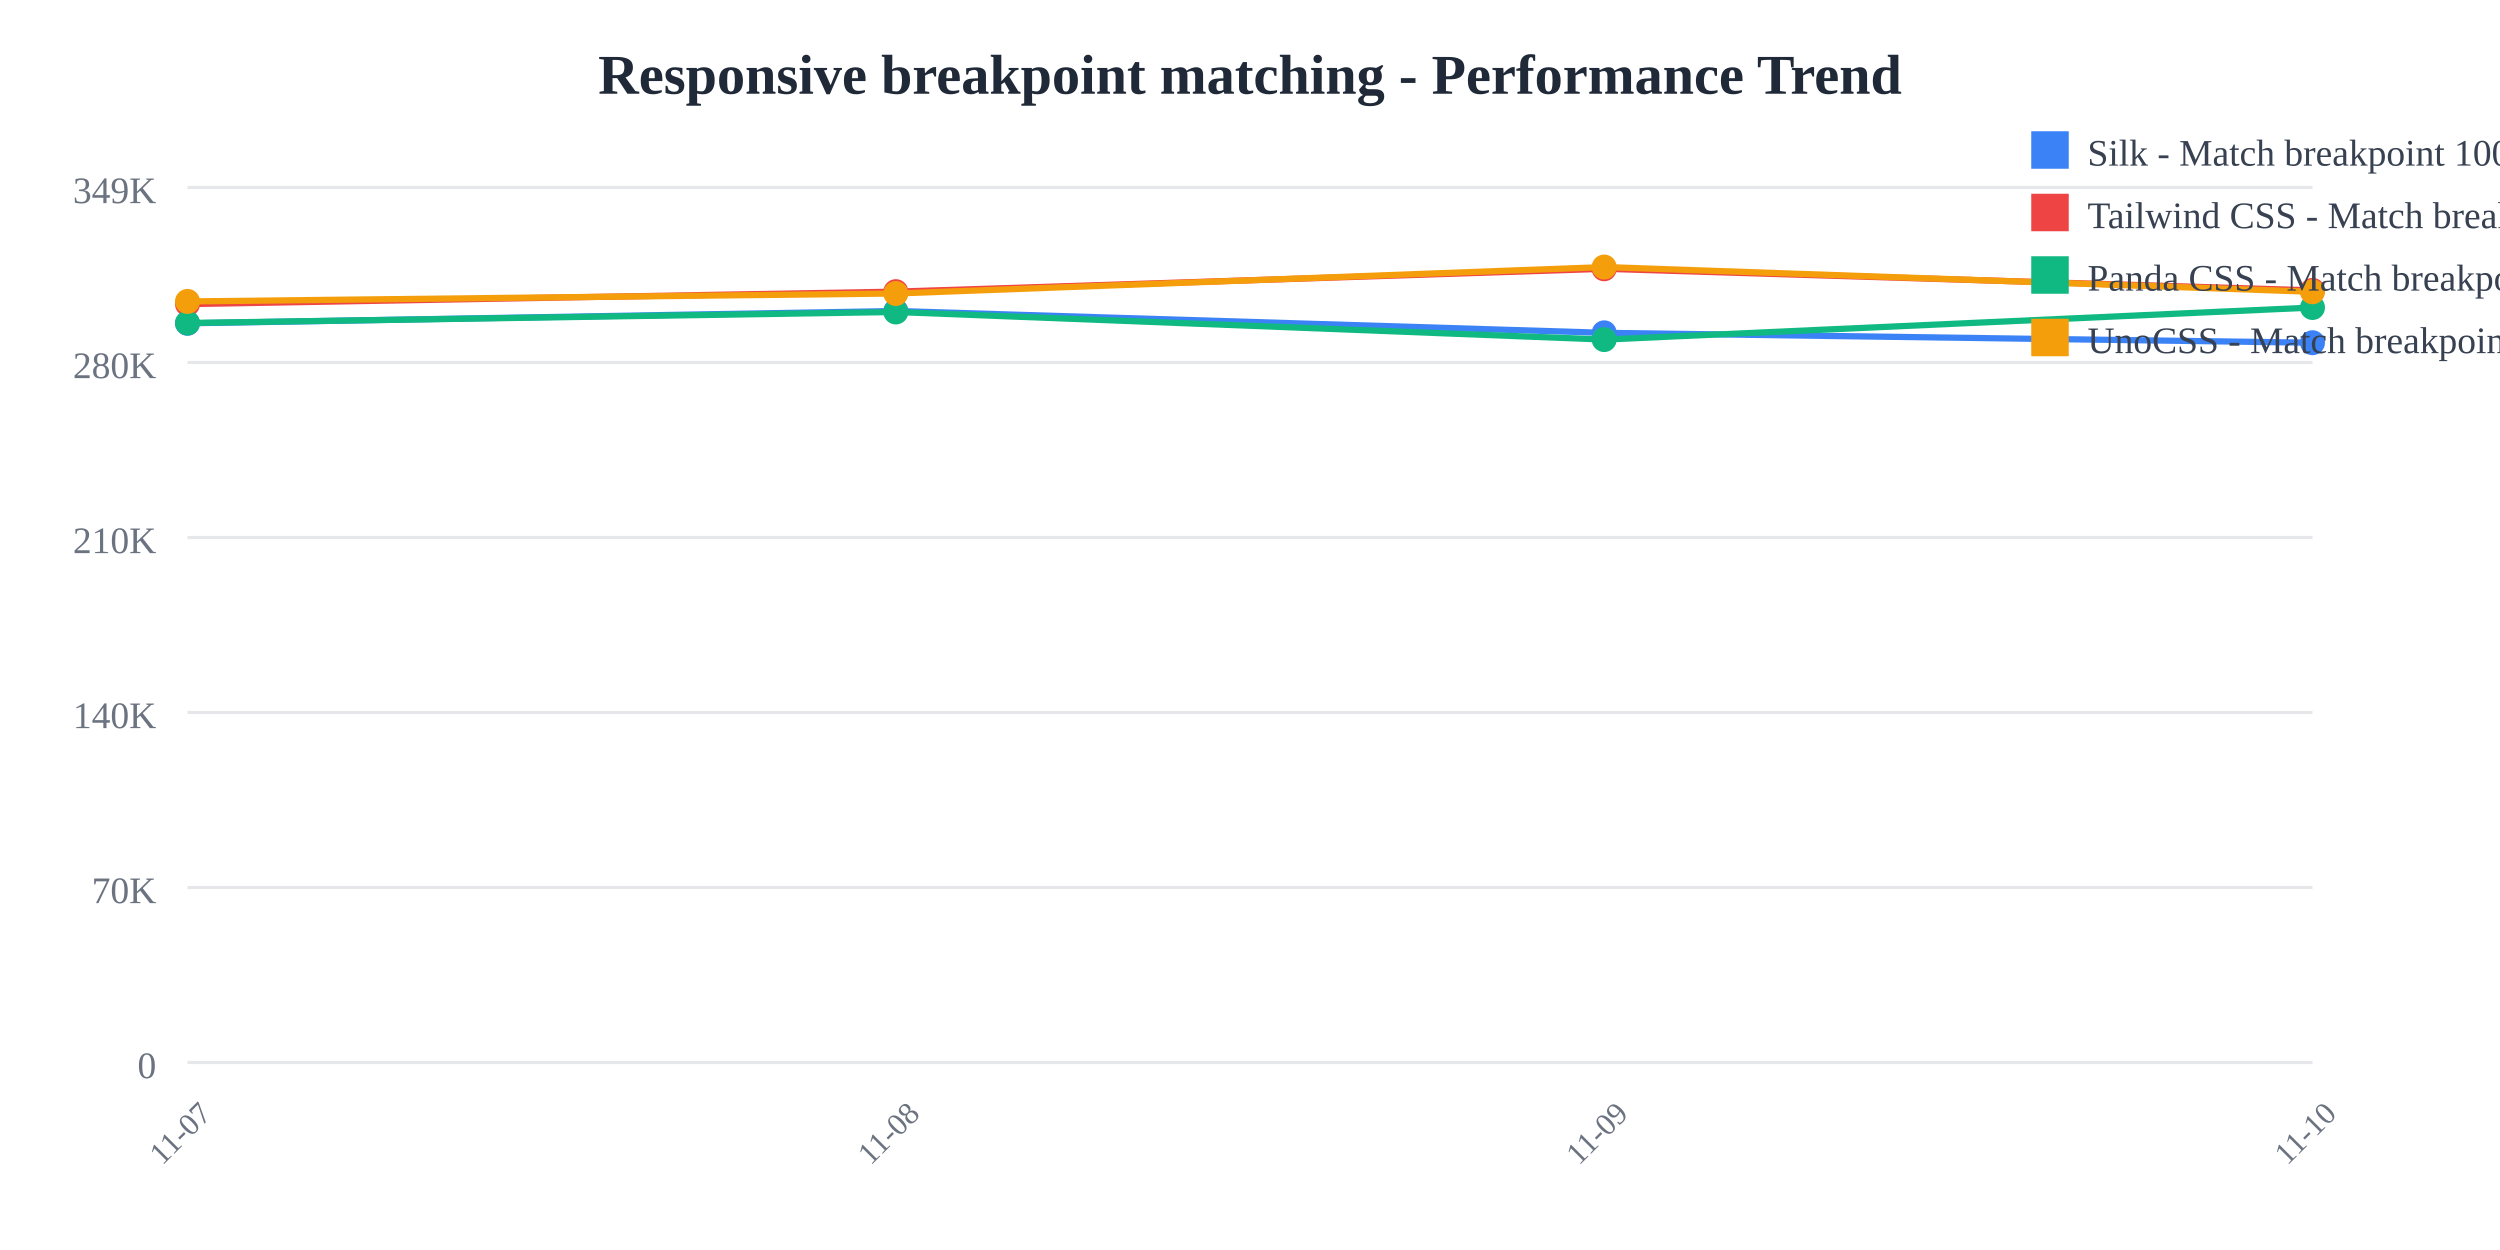
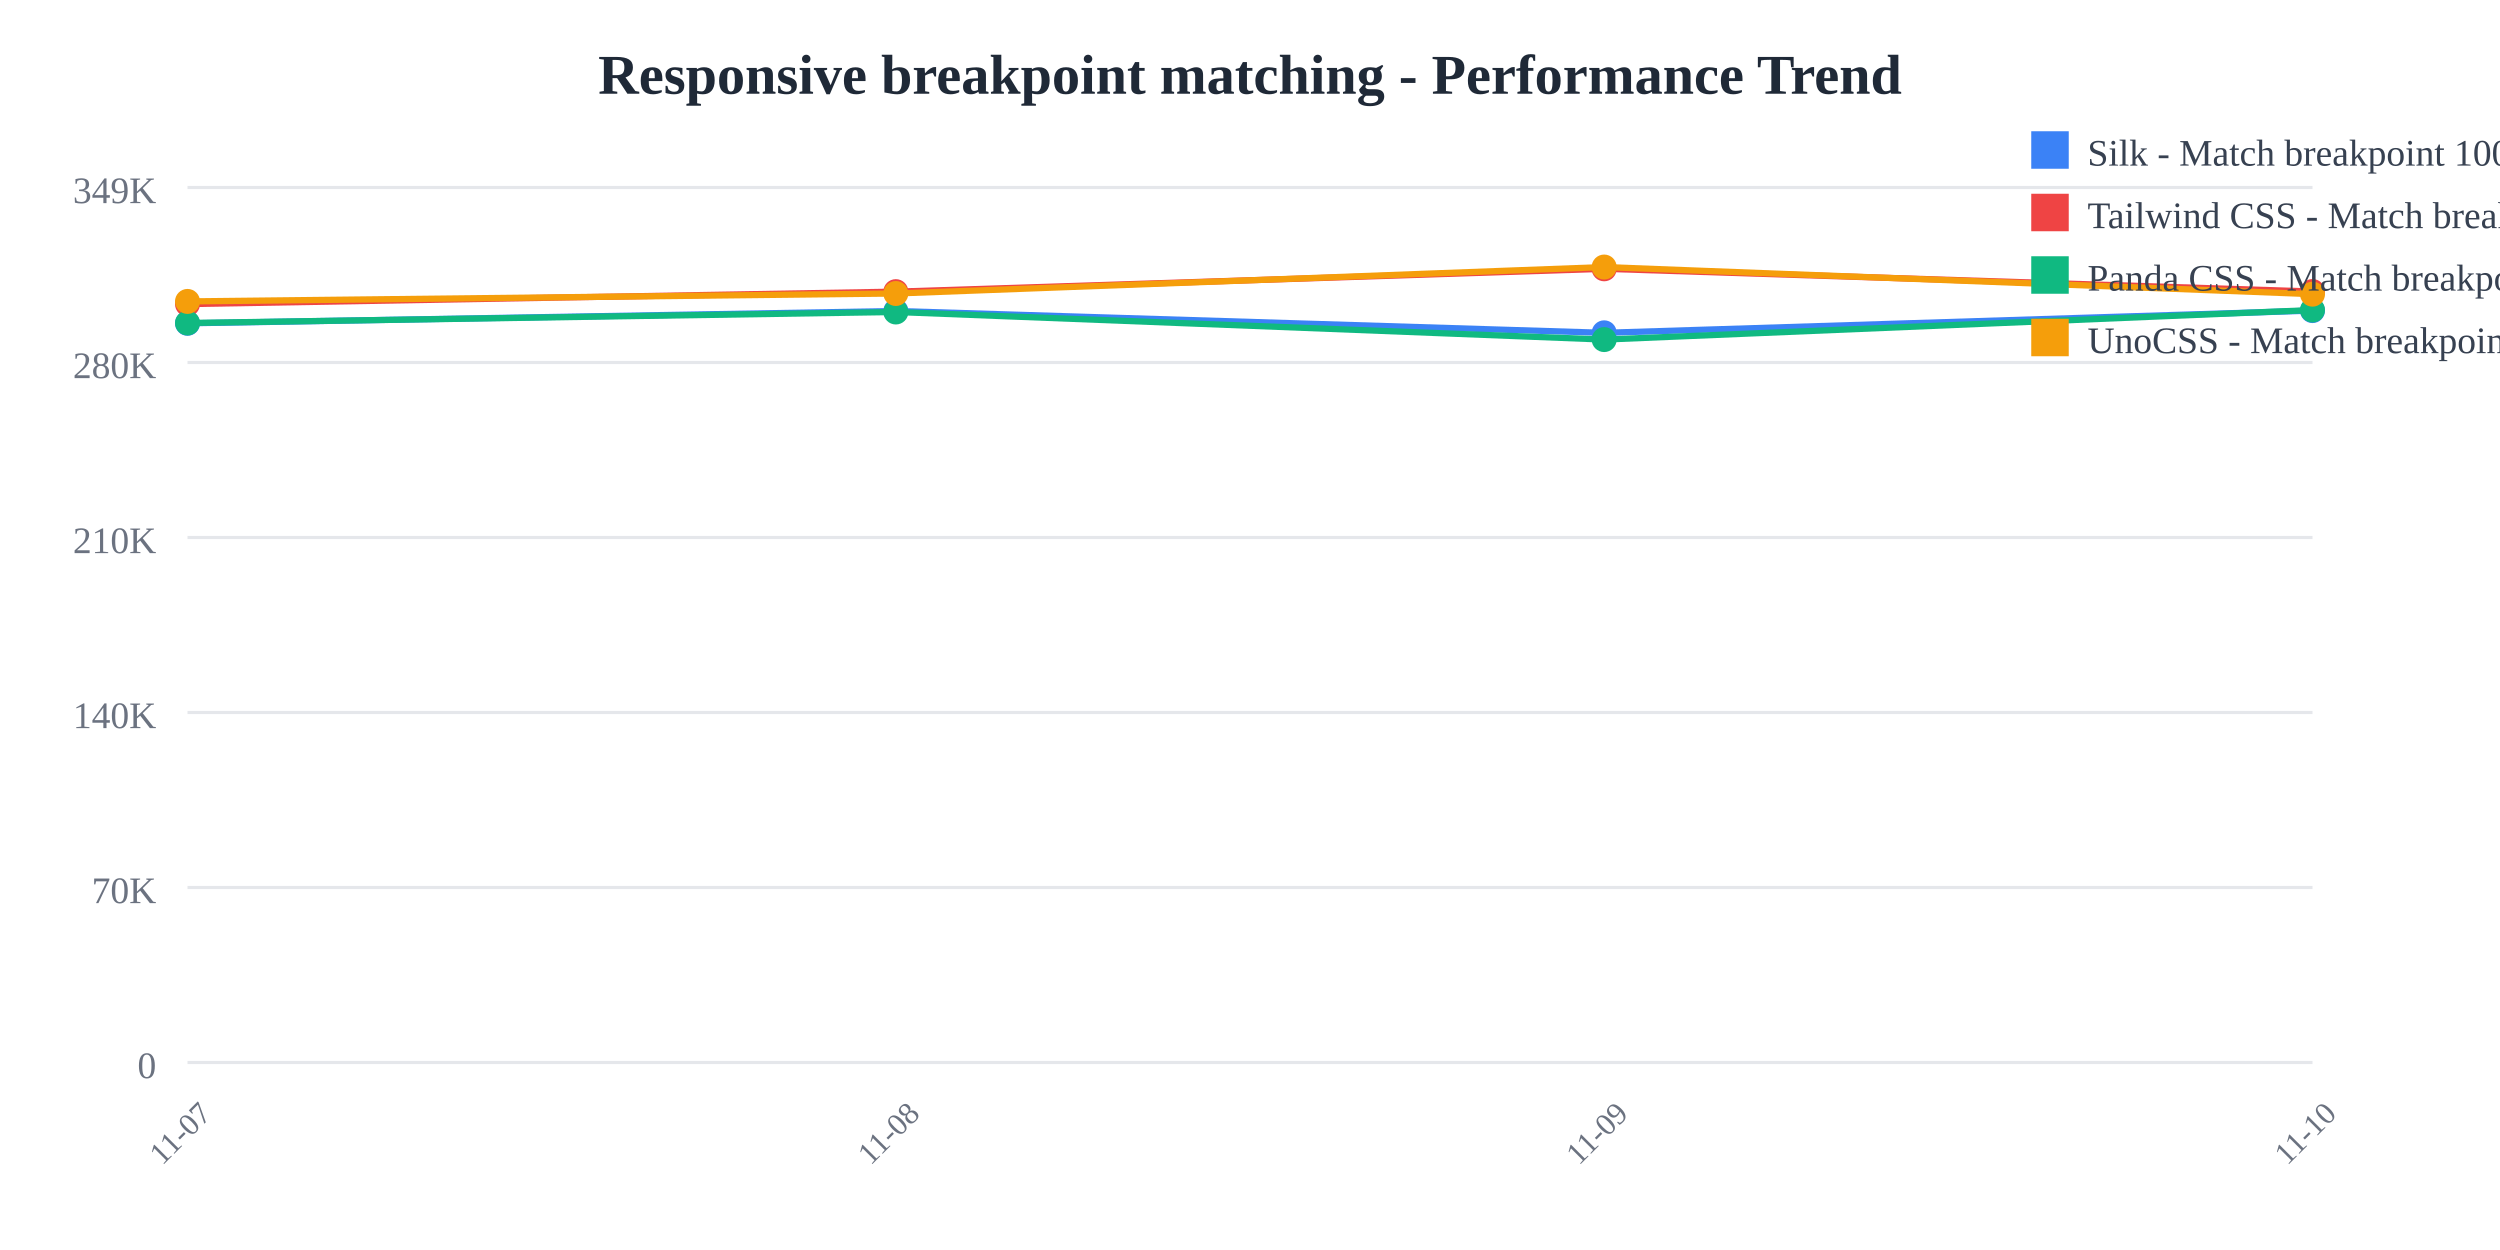
<svg xmlns="http://www.w3.org/2000/svg" width="800" height="400">
  <rect width="800" height="400" fill="white" />
  <text x="400" y="30" text-anchor="middle" font-size="18" font-weight="bold" fill="#1f2937">
    Responsive breakpoint matching - Performance Trend
  </text>
  <line x1="60" y1="60" x2="740" y2="60" stroke="#e5e7eb" stroke-width="1" />
  <text x="50" y="65" text-anchor="end" font-size="12" fill="#6b7280">
    349K
  </text>
  <line x1="60" y1="116" x2="740" y2="116" stroke="#e5e7eb" stroke-width="1" />
  <text x="50" y="121" text-anchor="end" font-size="12" fill="#6b7280">
    280K
  </text>
  <line x1="60" y1="172" x2="740" y2="172" stroke="#e5e7eb" stroke-width="1" />
  <text x="50" y="177" text-anchor="end" font-size="12" fill="#6b7280">
    210K
  </text>
  <line x1="60" y1="228" x2="740" y2="228" stroke="#e5e7eb" stroke-width="1" />
  <text x="50" y="233" text-anchor="end" font-size="12" fill="#6b7280">
    140K
  </text>
  <line x1="60" y1="284" x2="740" y2="284" stroke="#e5e7eb" stroke-width="1" />
  <text x="50" y="289" text-anchor="end" font-size="12" fill="#6b7280">
    70K
  </text>
  <line x1="60" y1="340" x2="740" y2="340" stroke="#e5e7eb" stroke-width="1" />
  <text x="50" y="345" text-anchor="end" font-size="12" fill="#6b7280">
    0
  </text>
  <text x="60" y="365" text-anchor="middle" font-size="10" fill="#6b7280" transform="rotate(-45, 60, 365)">
    11-07
  </text>
  <text x="286.667" y="365" text-anchor="middle" font-size="10" fill="#6b7280" transform="rotate(-45, 286.6667, 365)">
    11-08
  </text>
  <text x="513.333" y="365" text-anchor="middle" font-size="10" fill="#6b7280" transform="rotate(-45, 513.3333, 365)">
    11-09
  </text>
  <text x="740" y="365" text-anchor="middle" font-size="10" fill="#6b7280" transform="rotate(-45, 740, 365)">
    11-10
  </text>
-   <polyline points="60,103.459 286.667,99.519 513.333,106.505 740,109.67" fill="none" stroke="#3b82f6" stroke-width="2" />
+   <polyline points="60,103.459 286.667,99.519 513.333,106.505 740,99.391" fill="none" stroke="#3b82f6" stroke-width="2" />
  <circle cx="60" cy="103.459" r="4" fill="#3b82f6" />
  <circle cx="286.667" cy="99.519" r="4" fill="#3b82f6" />
  <circle cx="513.333" cy="106.505" r="4" fill="#3b82f6" />
-   <circle cx="740" cy="109.67" r="4" fill="#3b82f6" />
-   <polyline points="60,97.306 286.667,93.328 513.333,86.018 740,92.928" fill="none" stroke="#ef4444" stroke-width="2" />
+   <circle cx="740" cy="99.391" r="4" fill="#3b82f6" />
+   <polyline points="60,97.306 286.667,93.328 513.333,86.018 740,93.285" fill="none" stroke="#ef4444" stroke-width="2" />
  <circle cx="60" cy="97.306" r="4" fill="#ef4444" />
  <circle cx="286.667" cy="93.328" r="4" fill="#ef4444" />
  <circle cx="513.333" cy="86.018" r="4" fill="#ef4444" />
-   <circle cx="740" cy="92.928" r="4" fill="#ef4444" />
-   <polyline points="60,103.359 286.667,99.838 513.333,108.665 740,98.405" fill="none" stroke="#10b981" stroke-width="2" />
+   <circle cx="740" cy="93.285" r="4" fill="#ef4444" />
+   <polyline points="60,103.359 286.667,99.838 513.333,108.665 740,99.208" fill="none" stroke="#10b981" stroke-width="2" />
  <circle cx="60" cy="103.359" r="4" fill="#10b981" />
  <circle cx="286.667" cy="99.838" r="4" fill="#10b981" />
  <circle cx="513.333" cy="108.665" r="4" fill="#10b981" />
-   <circle cx="740" cy="98.405" r="4" fill="#10b981" />
-   <polyline points="60,96.456 286.667,93.92 513.333,85.455 740,93.373" fill="none" stroke="#f59e0b" stroke-width="2" />
+   <circle cx="740" cy="99.208" r="4" fill="#10b981" />
+   <polyline points="60,96.456 286.667,93.92 513.333,85.455 740,94.131" fill="none" stroke="#f59e0b" stroke-width="2" />
  <circle cx="60" cy="96.456" r="4" fill="#f59e0b" />
  <circle cx="286.667" cy="93.92" r="4" fill="#f59e0b" />
  <circle cx="513.333" cy="85.455" r="4" fill="#f59e0b" />
-   <circle cx="740" cy="93.373" r="4" fill="#f59e0b" />
+   <circle cx="740" cy="94.131" r="4" fill="#f59e0b" />
  <rect x="650" y="42" width="12" height="12" fill="#3b82f6" />
  <text x="668" y="53" font-size="12" fill="#374151">Silk - Match breakpoint 1000x</text>
  <rect x="650" y="62" width="12" height="12" fill="#ef4444" />
  <text x="668" y="73" font-size="12" fill="#374151">Tailwind CSS - Match breakpoint 1000x</text>
  <rect x="650" y="82" width="12" height="12" fill="#10b981" />
  <text x="668" y="93" font-size="12" fill="#374151">Panda CSS - Match breakpoint 1000x</text>
  <rect x="650" y="102" width="12" height="12" fill="#f59e0b" />
  <text x="668" y="113" font-size="12" fill="#374151">UnoCSS - Match breakpoint 1000x</text>
</svg>
